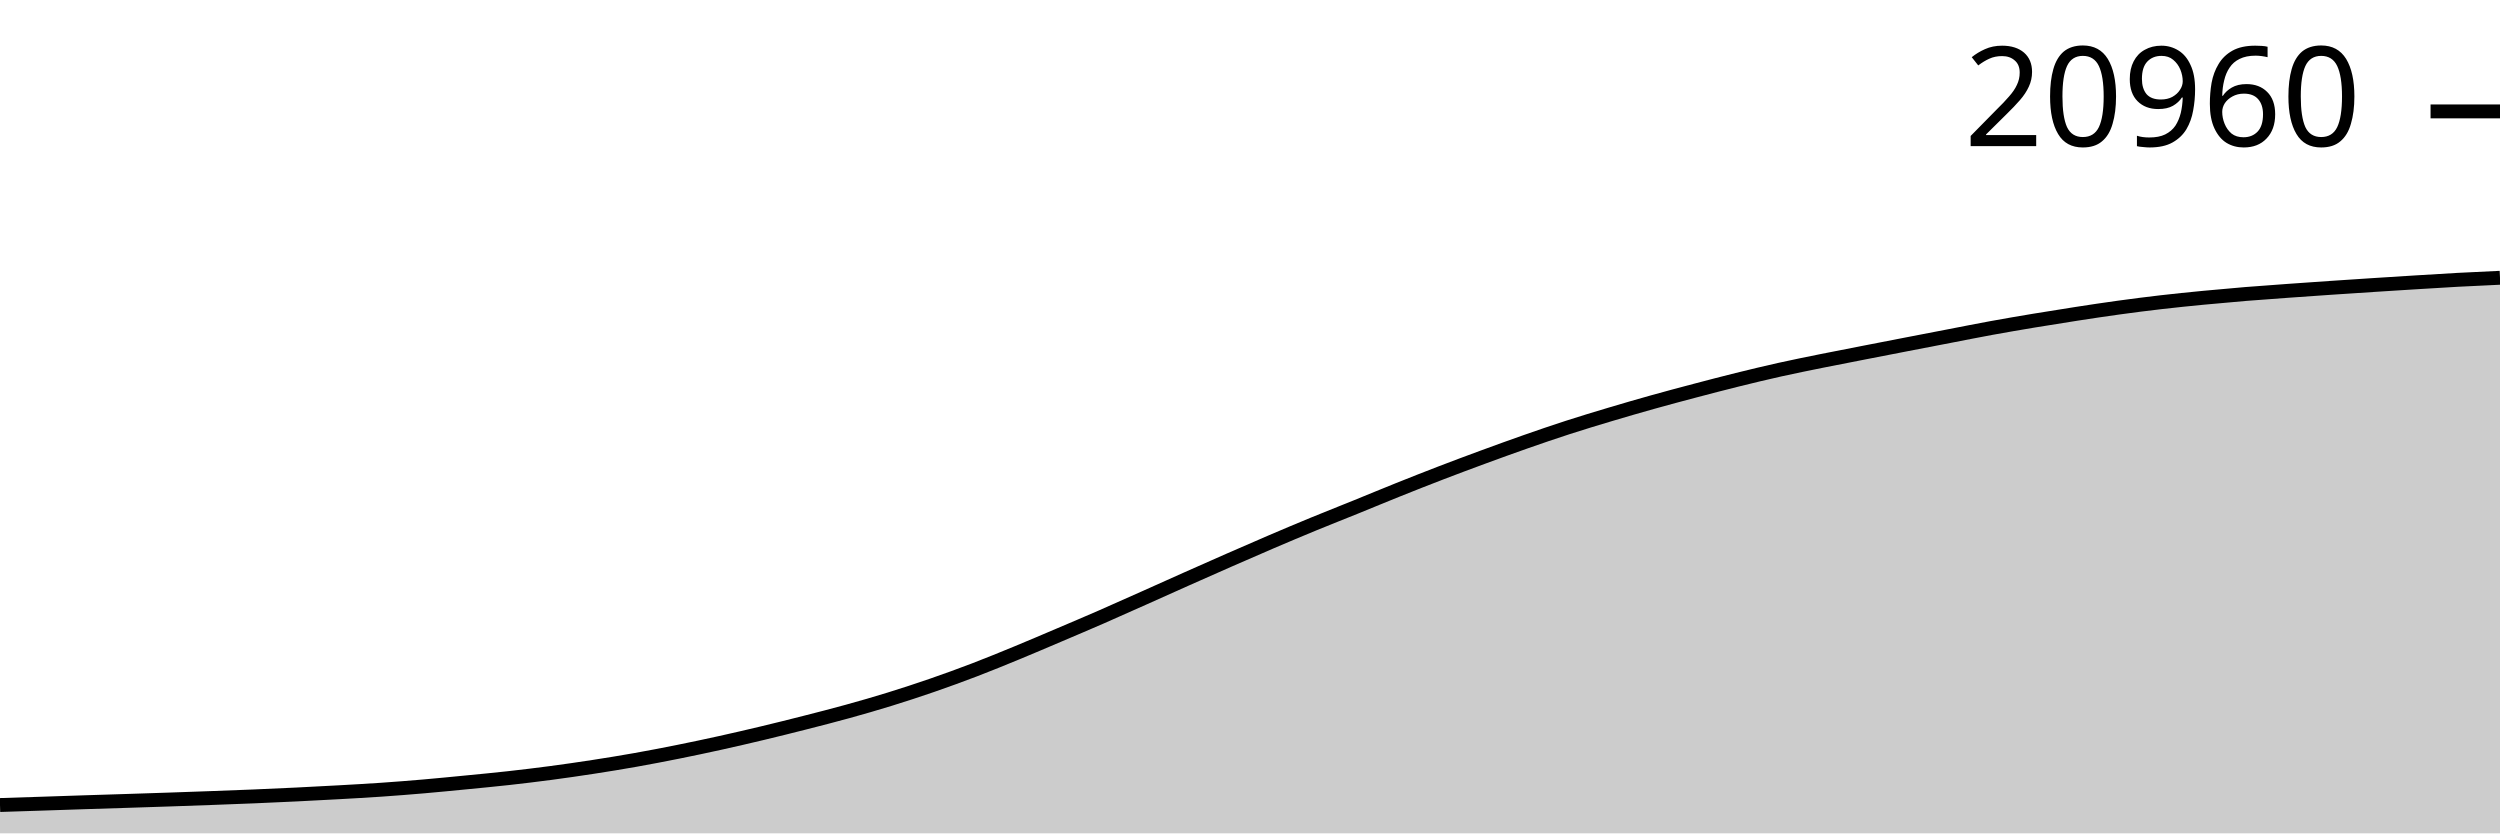
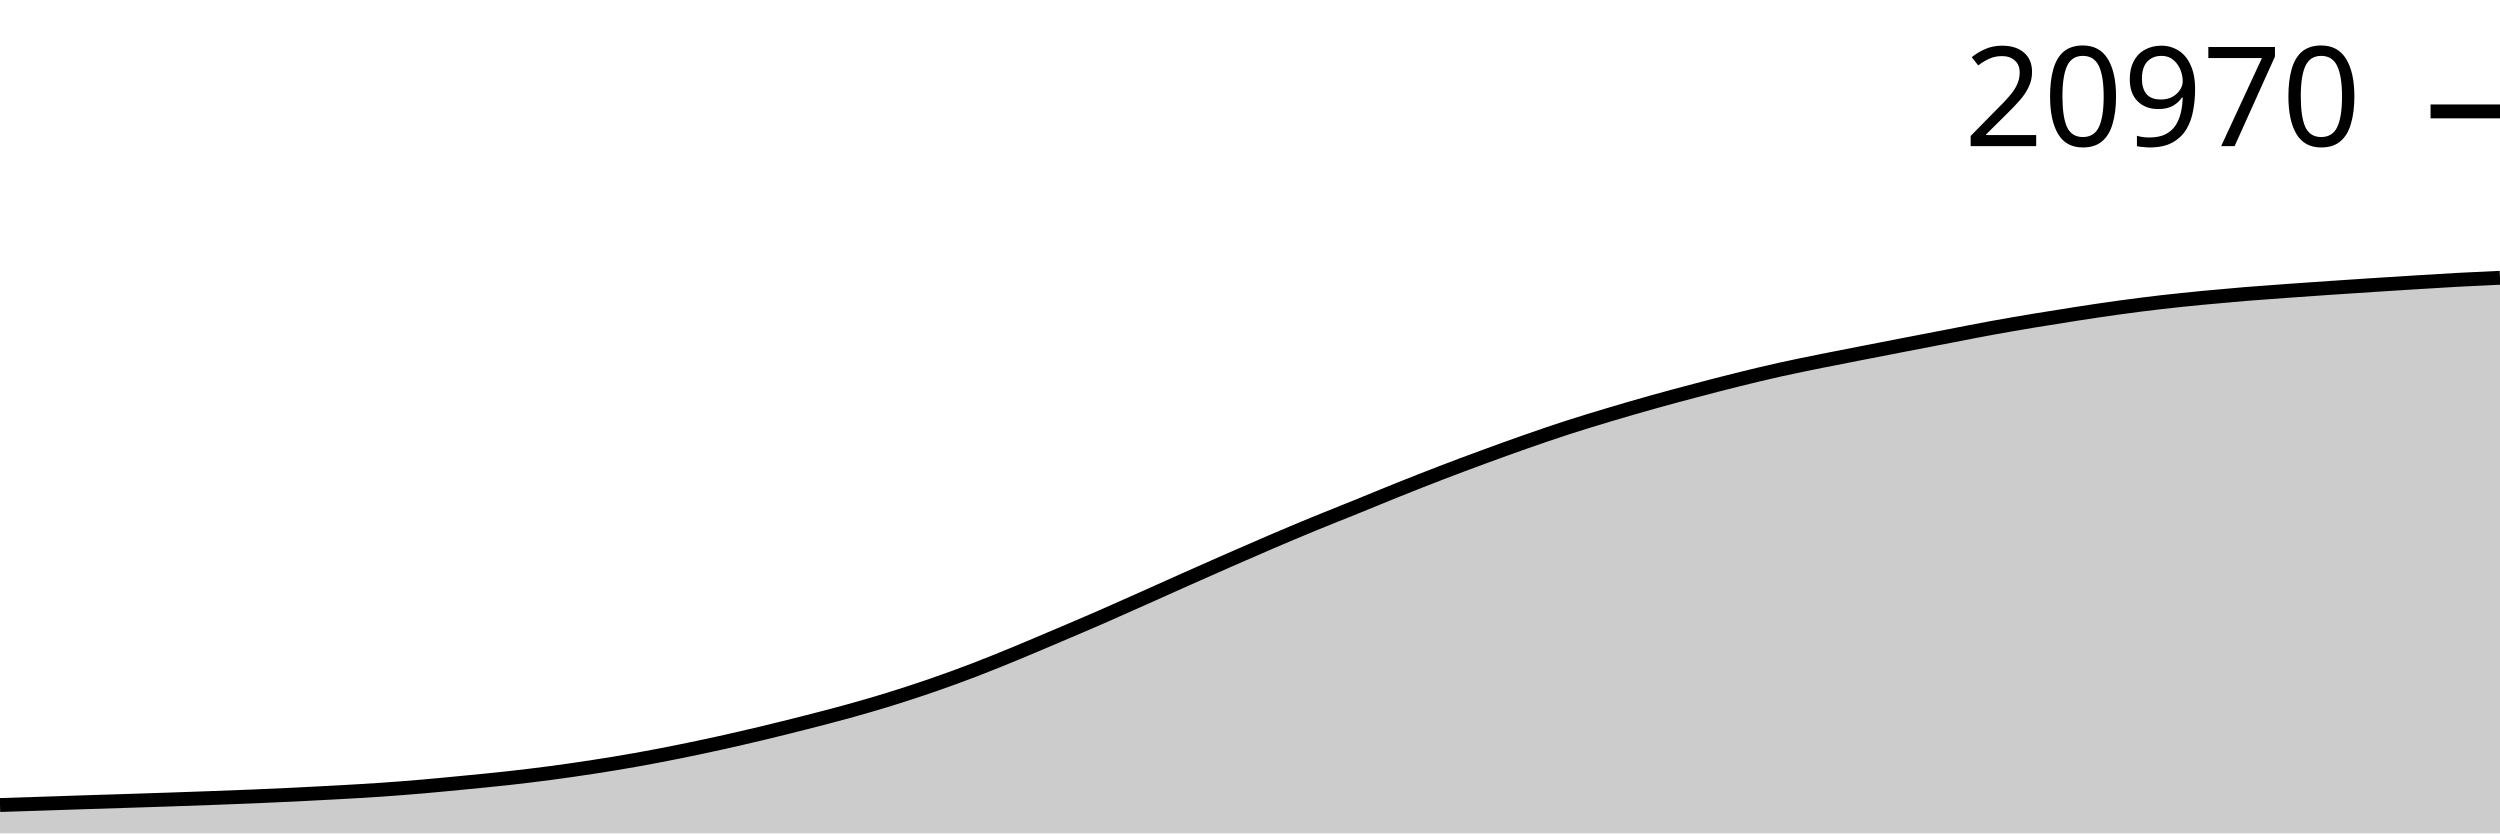
<svg xmlns="http://www.w3.org/2000/svg" viewBox="0 0 180 60">
  <g transform="translate(0,20)">
    <path class="area" fill="rgba(0, 0, 0, 0.2)" d="M0,37.961C1.017,37.929,2.034,37.897,3.051,37.863C4.068,37.83,5.085,37.794,6.102,37.761C7.119,37.728,8.136,37.698,9.153,37.665C10.169,37.633,11.186,37.6,12.203,37.565C13.22,37.53,14.237,37.495,15.254,37.457C16.271,37.42,17.288,37.382,18.305,37.34C19.322,37.297,20.339,37.252,21.356,37.202C22.373,37.152,23.39,37.099,24.407,37.042C25.424,36.984,26.441,36.929,27.458,36.859C28.475,36.789,29.492,36.708,30.508,36.621C31.525,36.533,32.542,36.432,33.559,36.333C34.576,36.233,35.593,36.138,36.61,36.025C37.627,35.911,38.644,35.789,39.661,35.654C40.678,35.519,41.695,35.372,42.712,35.215C43.729,35.058,44.746,34.893,45.763,34.712C46.78,34.531,47.797,34.335,48.814,34.131C49.831,33.927,50.847,33.712,51.864,33.487C52.881,33.262,53.898,33.026,54.915,32.783C55.932,32.54,56.949,32.286,57.966,32.027C58.983,31.767,60,31.509,61.017,31.227C62.034,30.946,63.051,30.653,64.068,30.338C65.085,30.023,66.102,29.69,67.119,29.339C68.136,28.987,69.153,28.618,70.169,28.229C71.186,27.84,72.203,27.423,73.22,27.004C74.237,26.585,75.254,26.149,76.271,25.716C77.288,25.284,78.305,24.853,79.322,24.409C80.339,23.965,81.356,23.507,82.373,23.054C83.39,22.6,84.407,22.141,85.424,21.688C86.441,21.236,87.458,20.784,88.475,20.338C89.492,19.892,90.508,19.448,91.525,19.013C92.542,18.578,93.559,18.149,94.576,17.73C95.593,17.312,96.61,16.913,97.627,16.501C98.644,16.088,99.661,15.663,100.678,15.256C101.695,14.848,102.712,14.446,103.729,14.056C104.746,13.665,105.763,13.285,106.78,12.911C107.797,12.537,108.814,12.167,109.831,11.811C110.847,11.455,111.864,11.106,112.881,10.777C113.898,10.448,114.915,10.141,115.932,9.837C116.949,9.533,117.966,9.238,118.983,8.953C120,8.668,121.017,8.397,122.034,8.129C123.051,7.86,124.068,7.594,125.085,7.342C126.102,7.09,127.119,6.845,128.136,6.618C129.153,6.392,130.169,6.188,131.186,5.982C132.203,5.776,133.22,5.582,134.237,5.383C135.254,5.185,136.271,4.987,137.288,4.79C138.305,4.593,139.322,4.397,140.339,4.201C141.356,4.005,142.373,3.801,143.39,3.615C144.407,3.429,145.424,3.256,146.441,3.086C147.458,2.917,148.475,2.754,149.492,2.598C150.508,2.441,151.525,2.287,152.542,2.147C153.559,2.007,154.576,1.876,155.593,1.759C156.61,1.641,157.627,1.539,158.644,1.44C159.661,1.342,160.678,1.251,161.695,1.167C162.712,1.084,163.729,1.013,164.746,0.939C165.763,0.866,166.78,0.796,167.797,0.726C168.814,0.657,169.831,0.59,170.847,0.524C171.864,0.458,172.881,0.393,173.898,0.331C174.915,0.268,175.932,0.203,176.949,0.148C177.966,0.093,178.983,0.046,180,0L180,40C178.983,40,177.966,40,176.949,40C175.932,40,174.915,40,173.898,40C172.881,40,171.864,40,170.847,40C169.831,40,168.814,40,167.797,40C166.78,40,165.763,40,164.746,40C163.729,40,162.712,40,161.695,40C160.678,40,159.661,40,158.644,40C157.627,40,156.61,40,155.593,40C154.576,40,153.559,40,152.542,40C151.525,40,150.508,40,149.492,40C148.475,40,147.458,40,146.441,40C145.424,40,144.407,40,143.39,40C142.373,40,141.356,40,140.339,40C139.322,40,138.305,40,137.288,40C136.271,40,135.254,40,134.237,40C133.22,40,132.203,40,131.186,40C130.169,40,129.153,40,128.136,40C127.119,40,126.102,40,125.085,40C124.068,40,123.051,40,122.034,40C121.017,40,120,40,118.983,40C117.966,40,116.949,40,115.932,40C114.915,40,113.898,40,112.881,40C111.864,40,110.847,40,109.831,40C108.814,40,107.797,40,106.78,40C105.763,40,104.746,40,103.729,40C102.712,40,101.695,40,100.678,40C99.661,40,98.644,40,97.627,40C96.61,40,95.593,40,94.576,40C93.559,40,92.542,40,91.525,40C90.508,40,89.492,40,88.475,40C87.458,40,86.441,40,85.424,40C84.407,40,83.39,40,82.373,40C81.356,40,80.339,40,79.322,40C78.305,40,77.288,40,76.271,40C75.254,40,74.237,40,73.22,40C72.203,40,71.186,40,70.169,40C69.153,40,68.136,40,67.119,40C66.102,40,65.085,40,64.068,40C63.051,40,62.034,40,61.017,40C60,40,58.983,40,57.966,40C56.949,40,55.932,40,54.915,40C53.898,40,52.881,40,51.864,40C50.847,40,49.831,40,48.814,40C47.797,40,46.78,40,45.763,40C44.746,40,43.729,40,42.712,40C41.695,40,40.678,40,39.661,40C38.644,40,37.627,40,36.61,40C35.593,40,34.576,40,33.559,40C32.542,40,31.525,40,30.508,40C29.492,40,28.475,40,27.458,40C26.441,40,25.424,40,24.407,40C23.39,40,22.373,40,21.356,40C20.339,40,19.322,40,18.305,40C17.288,40,16.271,40,15.254,40C14.237,40,13.22,40,12.203,40C11.186,40,10.169,40,9.153,40C8.136,40,7.119,40,6.102,40C5.085,40,4.068,40,3.051,40C2.034,40,1.017,40,0,40Z" />
    <path class="line" stroke="black" fill="none" d="M0,37.961C1.017,37.929,2.034,37.897,3.051,37.863C4.068,37.83,5.085,37.794,6.102,37.761C7.119,37.728,8.136,37.698,9.153,37.665C10.169,37.633,11.186,37.6,12.203,37.565C13.22,37.53,14.237,37.495,15.254,37.457C16.271,37.42,17.288,37.382,18.305,37.34C19.322,37.297,20.339,37.252,21.356,37.202C22.373,37.152,23.39,37.099,24.407,37.042C25.424,36.984,26.441,36.929,27.458,36.859C28.475,36.789,29.492,36.708,30.508,36.621C31.525,36.533,32.542,36.432,33.559,36.333C34.576,36.233,35.593,36.138,36.61,36.025C37.627,35.911,38.644,35.789,39.661,35.654C40.678,35.519,41.695,35.372,42.712,35.215C43.729,35.058,44.746,34.893,45.763,34.712C46.78,34.531,47.797,34.335,48.814,34.131C49.831,33.927,50.847,33.712,51.864,33.487C52.881,33.262,53.898,33.026,54.915,32.783C55.932,32.54,56.949,32.286,57.966,32.027C58.983,31.767,60,31.509,61.017,31.227C62.034,30.946,63.051,30.653,64.068,30.338C65.085,30.023,66.102,29.69,67.119,29.339C68.136,28.987,69.153,28.618,70.169,28.229C71.186,27.84,72.203,27.423,73.22,27.004C74.237,26.585,75.254,26.149,76.271,25.716C77.288,25.284,78.305,24.853,79.322,24.409C80.339,23.965,81.356,23.507,82.373,23.054C83.39,22.6,84.407,22.141,85.424,21.688C86.441,21.236,87.458,20.784,88.475,20.338C89.492,19.892,90.508,19.448,91.525,19.013C92.542,18.578,93.559,18.149,94.576,17.73C95.593,17.312,96.61,16.913,97.627,16.501C98.644,16.088,99.661,15.663,100.678,15.256C101.695,14.848,102.712,14.446,103.729,14.056C104.746,13.665,105.763,13.285,106.78,12.911C107.797,12.537,108.814,12.167,109.831,11.811C110.847,11.455,111.864,11.106,112.881,10.777C113.898,10.448,114.915,10.141,115.932,9.837C116.949,9.533,117.966,9.238,118.983,8.953C120,8.668,121.017,8.397,122.034,8.129C123.051,7.86,124.068,7.594,125.085,7.342C126.102,7.09,127.119,6.845,128.136,6.618C129.153,6.392,130.169,6.188,131.186,5.982C132.203,5.776,133.22,5.582,134.237,5.383C135.254,5.185,136.271,4.987,137.288,4.79C138.305,4.593,139.322,4.397,140.339,4.201C141.356,4.005,142.373,3.801,143.39,3.615C144.407,3.429,145.424,3.256,146.441,3.086C147.458,2.917,148.475,2.754,149.492,2.598C150.508,2.441,151.525,2.287,152.542,2.147C153.559,2.007,154.576,1.876,155.593,1.759C156.61,1.641,157.627,1.539,158.644,1.44C159.661,1.342,160.678,1.251,161.695,1.167C162.712,1.084,163.729,1.013,164.746,0.939C165.763,0.866,166.78,0.796,167.797,0.726C168.814,0.657,169.831,0.59,170.847,0.524C171.864,0.458,172.881,0.393,173.898,0.331C174.915,0.268,175.932,0.203,176.949,0.148C177.966,0.093,178.983,0.046,180,0" />
    <path class="axis-ceiling" stroke-width="1" stroke="black" fill="none" d="M175,-11.979L180,-11.979" />
-     <text class="axis-ceiling-label" font-family="sans-serif" text-anchor="end" font-size="10px" x="170" y="-9.479">20960</text>
+     <text class="axis-ceiling-label" font-family="sans-serif" text-anchor="end" font-size="10px" x="170" y="-9.479">20970</text>
  </g>
</svg>
